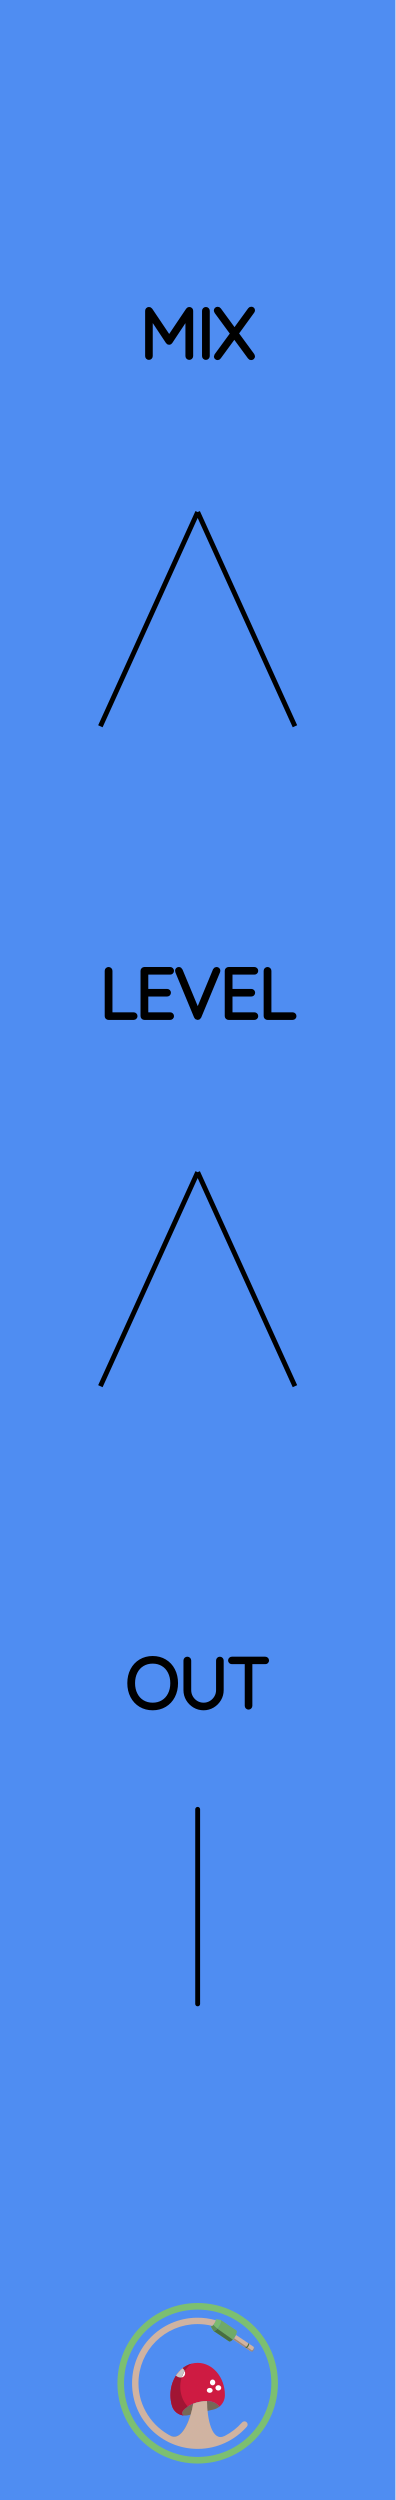
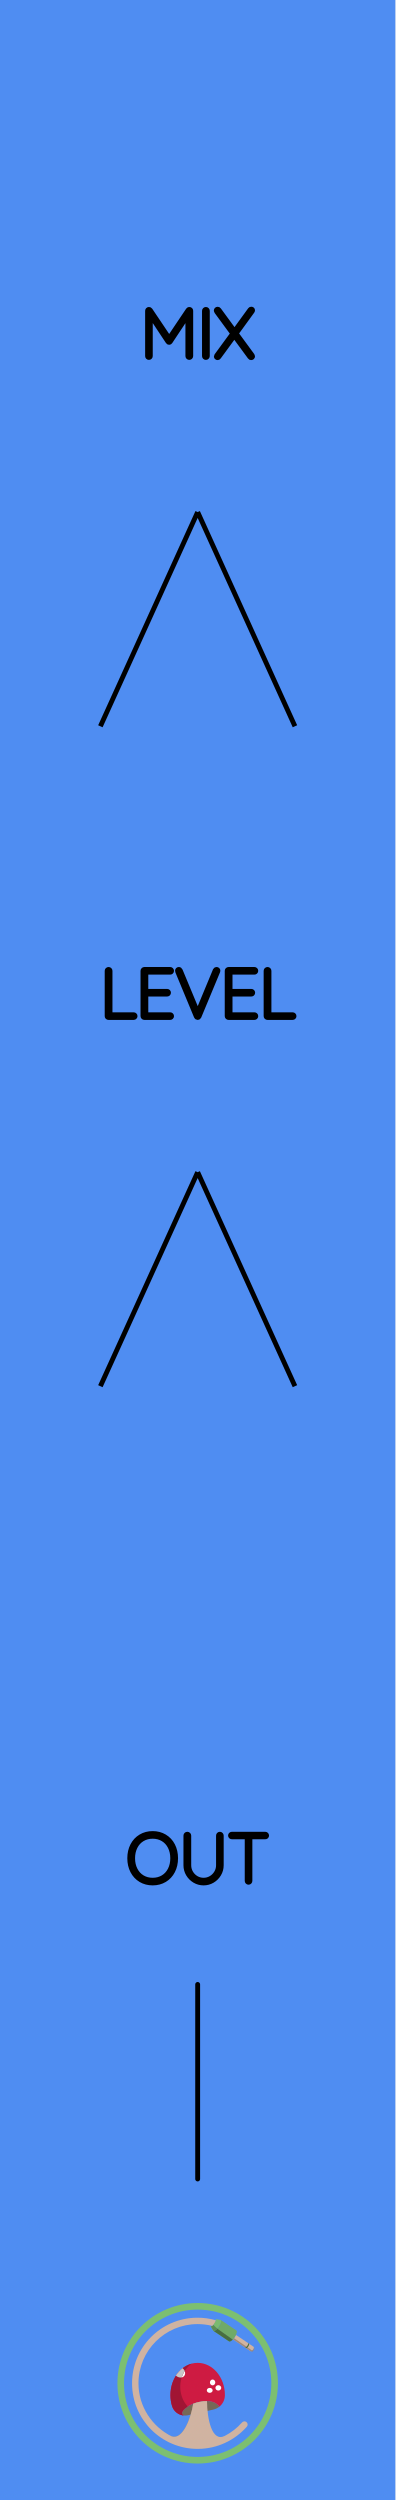
<svg xmlns="http://www.w3.org/2000/svg" width="20.32mm" height="128.50mm" viewBox="0 0 20.32 128.50">
  <g id="PanelLayer">
    <rect id="border_rect" width="20.32" height="128.5" x="0" y="0" style="display:inline;fill:#4f8df2;fill-opacity:1;stroke:none;" />
-     <path d="M 10.16,93.00 L 10.16,103.00 " style="stroke:#000000;stroke-width:0.25;stroke-linecap:round;stroke-linejoin:bevel;stroke-dasharray:none" fill="none" />
-     <path d="M7.848 87.784Q7.505 87.784 7.237 87.624Q6.969 87.463 6.819 87.174Q6.669 86.885 6.669 86.514Q6.669 86.144 6.819 85.854Q6.969 85.565 7.237 85.405Q7.505 85.244 7.848 85.244Q8.19 85.244 8.458 85.405Q8.726 85.565 8.876 85.854Q9.026 86.144 9.026 86.514Q9.026 86.885 8.876 87.174Q8.726 87.463 8.458 87.624Q8.19 87.784 7.848 87.784ZM7.848 85.385Q7.548 85.385 7.313 85.526Q7.078 85.667 6.948 85.925Q6.817 86.183 6.817 86.514Q6.817 86.846 6.948 87.103Q7.078 87.361 7.313 87.502Q7.548 87.643 7.848 87.643Q8.147 87.643 8.382 87.502Q8.617 87.361 8.747 87.103Q8.878 86.846 8.878 86.514Q8.878 86.183 8.747 85.925Q8.617 85.667 8.382 85.526Q8.147 85.385 7.848 85.385ZM11.372 85.35V86.874Q11.372 87.121 11.248 87.329Q11.125 87.537 10.917 87.661Q10.709 87.784 10.465 87.784Q10.218 87.784 10.01 87.661Q9.802 87.537 9.678 87.329Q9.555 87.121 9.555 86.874V85.35Q9.555 85.318 9.576 85.299Q9.597 85.279 9.629 85.279Q9.661 85.279 9.682 85.301Q9.703 85.322 9.703 85.35V86.874Q9.703 87.082 9.805 87.258Q9.908 87.435 10.082 87.539Q10.257 87.643 10.465 87.643Q10.673 87.643 10.848 87.539Q11.023 87.435 11.127 87.258Q11.231 87.082 11.231 86.874V85.35Q11.231 85.322 11.25 85.301Q11.27 85.279 11.301 85.279Q11.333 85.279 11.352 85.301Q11.372 85.322 11.372 85.35ZM13.704 85.346Q13.704 85.378 13.684 85.396Q13.665 85.413 13.633 85.413H12.846V87.678Q12.846 87.707 12.825 87.728Q12.804 87.749 12.776 87.749Q12.744 87.749 12.725 87.728Q12.705 87.707 12.705 87.678V85.413H11.919Q11.89 85.413 11.869 85.394Q11.848 85.375 11.848 85.346Q11.848 85.318 11.869 85.299Q11.89 85.279 11.919 85.279H13.633Q13.661 85.279 13.682 85.299Q13.704 85.318 13.704 85.346Z" style="stroke:#000000;stroke-width:0.25;stroke-linecap:round;stroke-linejoin:bevel" />
+     <path d="M 10.16,102.00 L 10.16,112.00 " style="stroke:#000000;stroke-width:0.25;stroke-linecap:round;stroke-linejoin:bevel;stroke-dasharray:none" fill="none" />
+     <path d="M7.848 96.784Q7.505 96.784 7.237 96.624Q6.969 96.463 6.819 96.174Q6.669 95.885 6.669 95.514Q6.669 95.144 6.819 94.854Q6.969 94.565 7.237 94.405Q7.505 94.244 7.848 94.244Q8.19 94.244 8.458 94.405Q8.726 94.565 8.876 94.854Q9.026 95.144 9.026 95.514Q9.026 95.885 8.876 96.174Q8.726 96.463 8.458 96.624Q8.19 96.784 7.848 96.784ZM7.848 94.385Q7.548 94.385 7.313 94.526Q7.078 94.667 6.948 94.925Q6.817 95.183 6.817 95.514Q6.817 95.846 6.948 96.103Q7.078 96.361 7.313 96.502Q7.548 96.643 7.848 96.643Q8.147 96.643 8.382 96.502Q8.617 96.361 8.747 96.103Q8.878 95.846 8.878 95.514Q8.878 95.183 8.747 94.925Q8.617 94.667 8.382 94.526Q8.147 94.385 7.848 94.385ZM11.372 94.35V95.874Q11.372 96.121 11.248 96.329Q11.125 96.537 10.917 96.661Q10.709 96.784 10.465 96.784Q10.218 96.784 10.01 96.661Q9.802 96.537 9.678 96.329Q9.555 96.121 9.555 95.874V94.35Q9.555 94.318 9.576 94.299Q9.597 94.279 9.629 94.279Q9.661 94.279 9.682 94.301Q9.703 94.322 9.703 94.35V95.874Q9.703 96.082 9.805 96.258Q9.908 96.435 10.082 96.539Q10.257 96.643 10.465 96.643Q10.673 96.643 10.848 96.539Q11.023 96.435 11.127 96.258Q11.231 96.082 11.231 95.874V94.35Q11.231 94.322 11.25 94.301Q11.27 94.279 11.301 94.279Q11.333 94.279 11.352 94.301Q11.372 94.322 11.372 94.35ZM13.704 94.346Q13.704 94.378 13.684 94.396Q13.665 94.413 13.633 94.413H12.846V96.678Q12.846 96.707 12.825 96.728Q12.804 96.749 12.776 96.749Q12.744 96.749 12.725 96.728Q12.705 96.707 12.705 96.678V94.413H11.919Q11.89 94.413 11.869 94.394Q11.848 94.375 11.848 94.346Q11.848 94.318 11.869 94.299Q11.89 94.279 11.919 94.279H13.633Q13.661 94.279 13.682 94.299Q13.704 94.318 13.704 94.346Z" style="stroke:#000000;stroke-width:0.25;stroke-linecap:round;stroke-linejoin:bevel" />
    <path d="M9.804 15.975V18.303Q9.804 18.331 9.781 18.353Q9.758 18.374 9.73 18.374Q9.698 18.374 9.677 18.353Q9.656 18.331 9.656 18.303V16.194L8.745 17.57Q8.728 17.598 8.696 17.598Q8.657 17.598 8.64 17.57L7.726 16.19V18.303Q7.726 18.331 7.705 18.353Q7.684 18.374 7.655 18.374Q7.624 18.374 7.604 18.353Q7.585 18.331 7.585 18.303V15.975Q7.585 15.95 7.604 15.927Q7.624 15.904 7.652 15.904Q7.698 15.904 7.719 15.936L8.696 17.39L9.673 15.936Q9.701 15.897 9.74 15.904Q9.768 15.908 9.786 15.927Q9.804 15.947 9.804 15.975ZM10.583 18.374Q10.548 18.374 10.529 18.353Q10.509 18.331 10.509 18.3V15.979Q10.509 15.947 10.53 15.926Q10.552 15.904 10.583 15.904Q10.615 15.904 10.636 15.926Q10.657 15.947 10.657 15.979V18.3Q10.654 18.331 10.633 18.353Q10.612 18.374 10.583 18.374ZM12.965 18.271Q12.982 18.296 12.982 18.314Q12.982 18.346 12.961 18.365Q12.94 18.384 12.908 18.384Q12.869 18.384 12.852 18.356L12.044 17.256L11.239 18.356Q11.222 18.384 11.187 18.384Q11.155 18.384 11.137 18.365Q11.12 18.346 11.12 18.324Q11.12 18.307 11.137 18.279L11.966 17.146L11.13 16.007Q11.116 15.989 11.116 15.964Q11.116 15.933 11.137 15.913Q11.158 15.894 11.187 15.894Q11.229 15.894 11.247 15.922L12.054 17.026L12.859 15.918Q12.88 15.89 12.912 15.89Q12.943 15.89 12.963 15.906Q12.982 15.922 12.982 15.947Q12.982 15.971 12.965 15.996L12.136 17.139Z" style="stroke:#000000;stroke-width:0.25;stroke-linecap:round;stroke-linejoin:bevel" />
    <path d="M 10.16,26.32 L 5.16,37.33 z L 15.16,37.33 z " style="stroke:#000000;stroke-width:0.25;stroke-linecap:round;stroke-linejoin:bevel;stroke-dasharray:none" />
    <path d="M6.943 52.228Q6.943 52.26 6.921 52.279Q6.9 52.299 6.872 52.299H5.577Q5.546 52.299 5.526 52.278Q5.507 52.257 5.507 52.228V49.9Q5.507 49.872 5.528 49.851Q5.549 49.829 5.581 49.829Q5.613 49.829 5.634 49.851Q5.655 49.872 5.655 49.9V52.158H6.872Q6.9 52.158 6.921 52.179Q6.943 52.2 6.943 52.228ZM8.819 52.228Q8.819 52.26 8.798 52.279Q8.777 52.299 8.749 52.299H7.419Q7.391 52.299 7.37 52.278Q7.348 52.257 7.348 52.228V49.9Q7.348 49.872 7.37 49.851Q7.391 49.829 7.419 49.829H8.749Q8.777 49.829 8.798 49.851Q8.819 49.872 8.819 49.9Q8.819 49.932 8.798 49.951Q8.777 49.971 8.749 49.971H7.497V50.955H8.59Q8.618 50.955 8.64 50.976Q8.661 50.997 8.661 51.025Q8.661 51.057 8.64 51.077Q8.618 51.096 8.59 51.096H7.497V52.158H8.749Q8.777 52.158 8.798 52.179Q8.819 52.2 8.819 52.228ZM11.201 49.893Q11.201 49.907 11.194 49.928L10.227 52.253Q10.206 52.299 10.16 52.299Q10.139 52.299 10.119 52.286Q10.1 52.274 10.093 52.253L9.133 49.939Q9.123 49.918 9.123 49.896Q9.123 49.868 9.142 49.849Q9.162 49.829 9.19 49.829Q9.243 49.829 9.267 49.886L10.164 52.041L11.063 49.875Q11.088 49.829 11.13 49.829Q11.162 49.829 11.181 49.847Q11.201 49.865 11.201 49.893ZM13.148 52.228Q13.148 52.26 13.127 52.279Q13.106 52.299 13.078 52.299H11.748Q11.719 52.299 11.698 52.278Q11.677 52.257 11.677 52.228V49.9Q11.677 49.872 11.698 49.851Q11.719 49.829 11.748 49.829H13.078Q13.106 49.829 13.127 49.851Q13.148 49.872 13.148 49.9Q13.148 49.932 13.127 49.951Q13.106 49.971 13.078 49.971H11.825V50.955H12.919Q12.947 50.955 12.968 50.976Q12.989 50.997 12.989 51.025Q12.989 51.057 12.968 51.077Q12.947 51.096 12.919 51.096H11.825V52.158H13.078Q13.106 52.158 13.127 52.179Q13.148 52.2 13.148 52.228ZM15.113 52.228Q15.113 52.26 15.092 52.279Q15.071 52.299 15.042 52.299H13.748Q13.716 52.299 13.697 52.278Q13.677 52.257 13.677 52.228V49.9Q13.677 49.872 13.698 49.851Q13.72 49.829 13.751 49.829Q13.783 49.829 13.804 49.851Q13.825 49.872 13.825 49.9V52.158H15.042Q15.071 52.158 15.092 52.179Q15.113 52.2 15.113 52.228Z" style="stroke:#000000;stroke-width:0.25;stroke-linecap:round;stroke-linejoin:bevel" />
    <path d="M 10.16,60.25 L 5.16,71.25 z L 15.16,71.25 z " style="stroke:#000000;stroke-width:0.25;stroke-linecap:round;stroke-linejoin:bevel;stroke-dasharray:none" />
    <g id="omri_cohen_logo">
      <ellipse cx="10.951" cy="119.384" fill="#65995C" fill-rule="evenodd" clip-rule="evenodd" rx="0.222" ry="0.079" transform="rotate=(-56.032 10.951 119.384)" />
      <path fill="#766857" fill-rule="evenodd" d="M 10.239 123.46c -0.406 0.086 -0.712 0.282 -0.837 0.454 -0.087 0.119 -0.039 0.242 0.087 0.246 0.059 0.002 0.118 -0.003 0.178 -0.017l 1.293 -0.289a 0.769 0.769 0 0 0 0.292 -0.133 0.035 0.035 0 0 0 0.004 -0.053c -0.11 -0.108 -0.325 -0.355 -1.017 -0.208z" clip-rule="evenodd" />
      <path fill="#CE1B42" fill-rule="evenodd" d="M 11.258 123.717c 0.184 -0.14 0.301 -0.36 0.302 -0.602l 1.42857e-05 -0.007c 0 -0.915 -0.627 -1.657 -1.4 -1.657s -1.4 0.742 -1.4 1.657c 0 0.196 0.029 0.385 0.082 0.56 0.088 0.291 0.353 0.482 0.644 0.493 -0.124 -0.006 -0.171 -0.128 -0.085 -0.246 0.125 -0.171 0.43 -0.368 0.837 -0.454 0.692 -0.146 0.907 0.1 1.017 0.208a 0.035 0.035 0 0 1 -0.004 0.053l 0.006 -0.005z" clip-rule="evenodd" />
      <ellipse cx="10.928" cy="122.458" fill="#ffffff" fill-rule="evenodd" clip-rule="evenodd" rx="0.138" ry="0.15" transform="rotate=(-51.549 10.928 122.458)" />
      <ellipse cx="11.222" cy="122.736" fill="#ffffff" fill-rule="evenodd" clip-rule="evenodd" rx="0.15" ry="0.138" transform="rotate=(-24.392 11.222 122.736)" />
      <ellipse cx="10.78" cy="122.865" fill="#ffffff" fill-rule="evenodd" clip-rule="evenodd" rx="0.15" ry="0.127" transform="rotate=(-9.387 10.78 122.865)" />
      <path fill="#ffffff" fill-rule="evenodd" d="M 9.042 122.111c 0.007 0.006 0.013 0.012 0.02 0.018 0.136 0.108 0.317 0.105 0.406 -0.006 0.088 -0.11 0.05 -0.286 -0.083 -0.394 -0.132 0.104 -0.248 0.234 -0.343 0.383z" clip-rule="evenodd" />
      <path id="omri_outer_ring" fill="#7cbf71" d="M 10.161 118.375c -2.278 0 -4.125 1.847 -4.125 4.125S 7.882 126.626 10.161 126.626 14.286 124.779 14.286 122.5 12.439 118.375 10.161 118.375zm 0 7.911c -2.091 0 -3.786 -1.695 -3.786 -3.786s 1.695 -3.786 3.786 -3.786 3.786 1.695 3.786 3.786 -1.695 3.786 -3.786 3.786z" />
      <path fill="#A11534" fill-rule="evenodd" d="M 9.402 123.914c 0.052 -0.072 0.136 -0.148 0.246 -0.218 -0.106 -0.118 -0.196 -0.251 -0.259 -0.402 -0.273 -0.661 -0.078 -1.429 0.472 -1.805 -0.629 0.162 -1.1 0.826 -1.1 1.619 0 0.196 0.029 0.385 0.082 0.56 0.088 0.291 0.353 0.482 0.644 0.493 -0.124 -0.006 -0.171 -0.128 -0.085 -0.246z" clip-rule="evenodd" />
      <path fill="#C7C7C7" fill-rule="evenodd" d="M 9.355 121.752c -0.008 0.007 -0.016 0.013 -0.024 0.02 -0.008 0.007 -0.016 0.014 -0.024 0.021 -0.008 0.007 -0.015 0.014 -0.023 0.021 -0.008 0.007 -0.016 0.015 -0.023 0.023 -0.007 0.007 -0.015 0.014 -0.022 0.022 -0.008 0.008 -0.015 0.016 -0.023 0.024 -0.007 0.007 -0.014 0.015 -0.021 0.022 -0.008 0.008 -0.015 0.017 -0.022 0.026 -0.007 0.008 -0.013 0.015 -0.019 0.023 -0.007 0.009 -0.014 0.018 -0.022 0.027 -0.006 0.008 -0.012 0.015 -0.018 0.023 -0.007 0.01 -0.014 0.02 -0.021 0.029 -0.006 0.008 -0.011 0.015 -0.017 0.023 -0.007 0.011 -0.014 0.021 -0.021 0.032 -0.004 0.007 -0.009 0.013 -0.013 0.02 0.007 0.006 0.013 0.012 0.02 0.018 0.086 0.068 0.191 0.092 0.279 0.072 0.037 -0.116 0.088 -0.226 0.153 -0.328 -0.021 -0.053 -0.058 -0.103 -0.108 -0.144 -0.002 0.001 -0.004 0.003 -0.005 0.004 -0.008 0.006 -0.016 0.013 -0.024 0.02z" clip-rule="evenodd" />
      <path fill="#9e887a" fill-rule="evenodd" d="M 10.639 123.415c -0.112 -0.001 -0.244 0.012 -0.4 0.045 -0.009 0.002 -0.018 0.004 -0.028 0.006l 2.85714e-05 -0c -0.007 0.002 -0.014 0.004 -0.022 0.005a 1.979 1.979 0 0 0 -0.042 0.01c -0.012 0.003 -0.024 0.007 -0.036 0.01 -0.012 0.003 -0.024 0.007 -0.035 0.01 -0.014 0.004 -0.028 0.009 -0.042 0.013 -0.009 0.003 -0.018 0.006 -0.027 0.009 -0.016 0.005 -0.031 0.011 -0.047 0.017 -0.005 0.002 -0.01 0.004 -0.015 0.005v 0c -0.005 0.002 -0.011 0.004 -0.016 0.006 -0.101 0.692 -0.525 1.873 -1.101 1.68a 3.051 3.051 0 0 1 -0.069 -0.035c 0.464 0.375 0.951 0.043 1.1 -0.244 0.148 -0.284 0.248 -0.769 0.309 -1.176a 0.083 0.083 0 0 1 0.043 -0.061c 0.365 -0.194 0.433 -0.039 0.433 -0.039l 0.002 0.001a 5.639 5.639 0 0 1 -0.009 -0.263zM 13.04 120.628c 0.022 0.015 0.006 0.078 -0.036 0.14 -0.042 0.062 -0.094 0.101 -0.116 0.086l 0.071 0.005c 0.016 0.011 0.055 -0.017 0.086 -0.064 0.031 -0.046 0.043 -0.093 0.027 -0.104l -0.032 -0.064z" clip-rule="evenodd" />
      <path fill="#7BBA70" fill-rule="evenodd" d="M 10.827 119.568c 0.036 0.024 0.121 -0.038 0.189 -0.14 0.069 -0.102 0.095 -0.204 0.059 -0.228l 0.267 0.041c 0.055 0.037 0.015 0.192 -0.089 0.347 -0.104 0.155 -0.233 0.25 -0.288 0.213l -0.138 -0.233z" clip-rule="evenodd" />
      <path fill="#D0B3A1" fill-rule="evenodd" d="M 3.831 116.171m 9.208 4.457 -0.911 -0.614 -0 0c -0.018 0.038 -0.04 0.078 -0.067 0.118 -0.027 0.04 -0.056 0.076 -0.084 0.107l -0 0 0.911 0.614c 0.022 0.015 0.074 -0.024 0.116 -0.086 0.042 -0.062 0.058 -0.125 0.036 -0.14z" clip-rule="evenodd" />
      <path fill="#9e887a" fill-rule="evenodd" d="M 12.028 120.179a 0.849 0.849 0 0 1 -0.051 0.061l -0 0 0.911 0.614c 0.015 0.01 0.044 -0.005 0.075 -0.035l -0.935 -0.64z" clip-rule="evenodd" />
      <path fill="#70AA67" fill-rule="evenodd" d="M 10.965 119.801c 0.055 0.037 0.184 -0.058 0.288 -0.213 0.104 -0.155 0.144 -0.31 0.089 -0.347l 0.809 0.545c 0.055 0.037 0.015 0.192 -0.089 0.347 -0.104 0.155 -0.233 0.25 -0.288 0.213l -0.809 -0.545z" clip-rule="evenodd" />
      <path fill="#486e42" fill-rule="evenodd" d="M 12.647 120.692c 0.022 0.015 0.074 -0.024 0.116 -0.086 0.042 -0.062 0.058 -0.125 0.036 -0.14l -0.051 -0.035c 0.022 0.015 0.006 0.078 -0.036 0.14 -0.042 0.062 -0.094 0.101 -0.116 0.086l 0.051 0.035z" clip-rule="evenodd" />
      <path id="omri_jack_tip" fill="#917e74" d="M 3.831 116.171m 9.131 4.648 -0 -7.14286e-05c -0.019 0.019 -0.038 0.032 -0.053 0.037l 0.05 0.004c 0.012 0.008 0.036 -0.005 0.06 -0.03l -0.056 -0.01zM 12.909 120.856l -0.022 -0.002c 0.006 0.004 0.013 0.004 0.022 0.002z" />
      <path fill="#486e42" fill-rule="evenodd" d="M 11.171 119.693c -0.082 0.089 -0.165 0.136 -0.206 0.108l 0.809 0.545c 0.038 0.026 0.112 -0.013 0.189 -0.09l -0.792 -0.562z" clip-rule="evenodd" />
      <path fill="#5c8c54" fill-rule="evenodd" d="M 10.962 119.497c -0.054 0.059 -0.108 0.089 -0.135 0.071l 0.138 0.233c 0.041 0.028 0.123 -0.019 0.206 -0.108l -0.209 -0.196z" clip-rule="evenodd" />
      <path fill="#D0B3A1" fill-rule="evenodd" d="M 12.669 124.492c -0.068 -0.054 -0.167 -0.046 -0.225 0.019a 3.055 3.055 0 0 1 -0.895 0.697c -0.661 0.33 -0.901 -0.881 -0.91 -1.794 -0.112 -0.001 -0.244 0.012 -0.4 0.045 -0.111 0.024 -0.215 0.055 -0.309 0.093 -0.101 0.692 -0.525 1.873 -1.101 1.68 -1.007 -0.496 -1.709 -1.534 -1.712 -2.725 -0.003 -1.683 1.36 -3.049 3.043 -3.049 0.256 0 0.505 0.032 0.743 0.092 0.036 -0.025 0.076 -0.067 0.112 -0.121 0.042 -0.062 0.068 -0.125 0.074 -0.169 -0.308 -0.088 -0.634 -0.134 -0.971 -0.13 -1.855 0.022 -3.334 1.524 -3.33 3.379 0.004 1.859 1.512 3.364 3.371 3.364 1.007 0 1.911 -0.442 2.529 -1.142 0.062 -0.071 0.053 -0.179 -0.021 -0.238z" clip-rule="evenodd" />
    </g>
  </g>
</svg>
